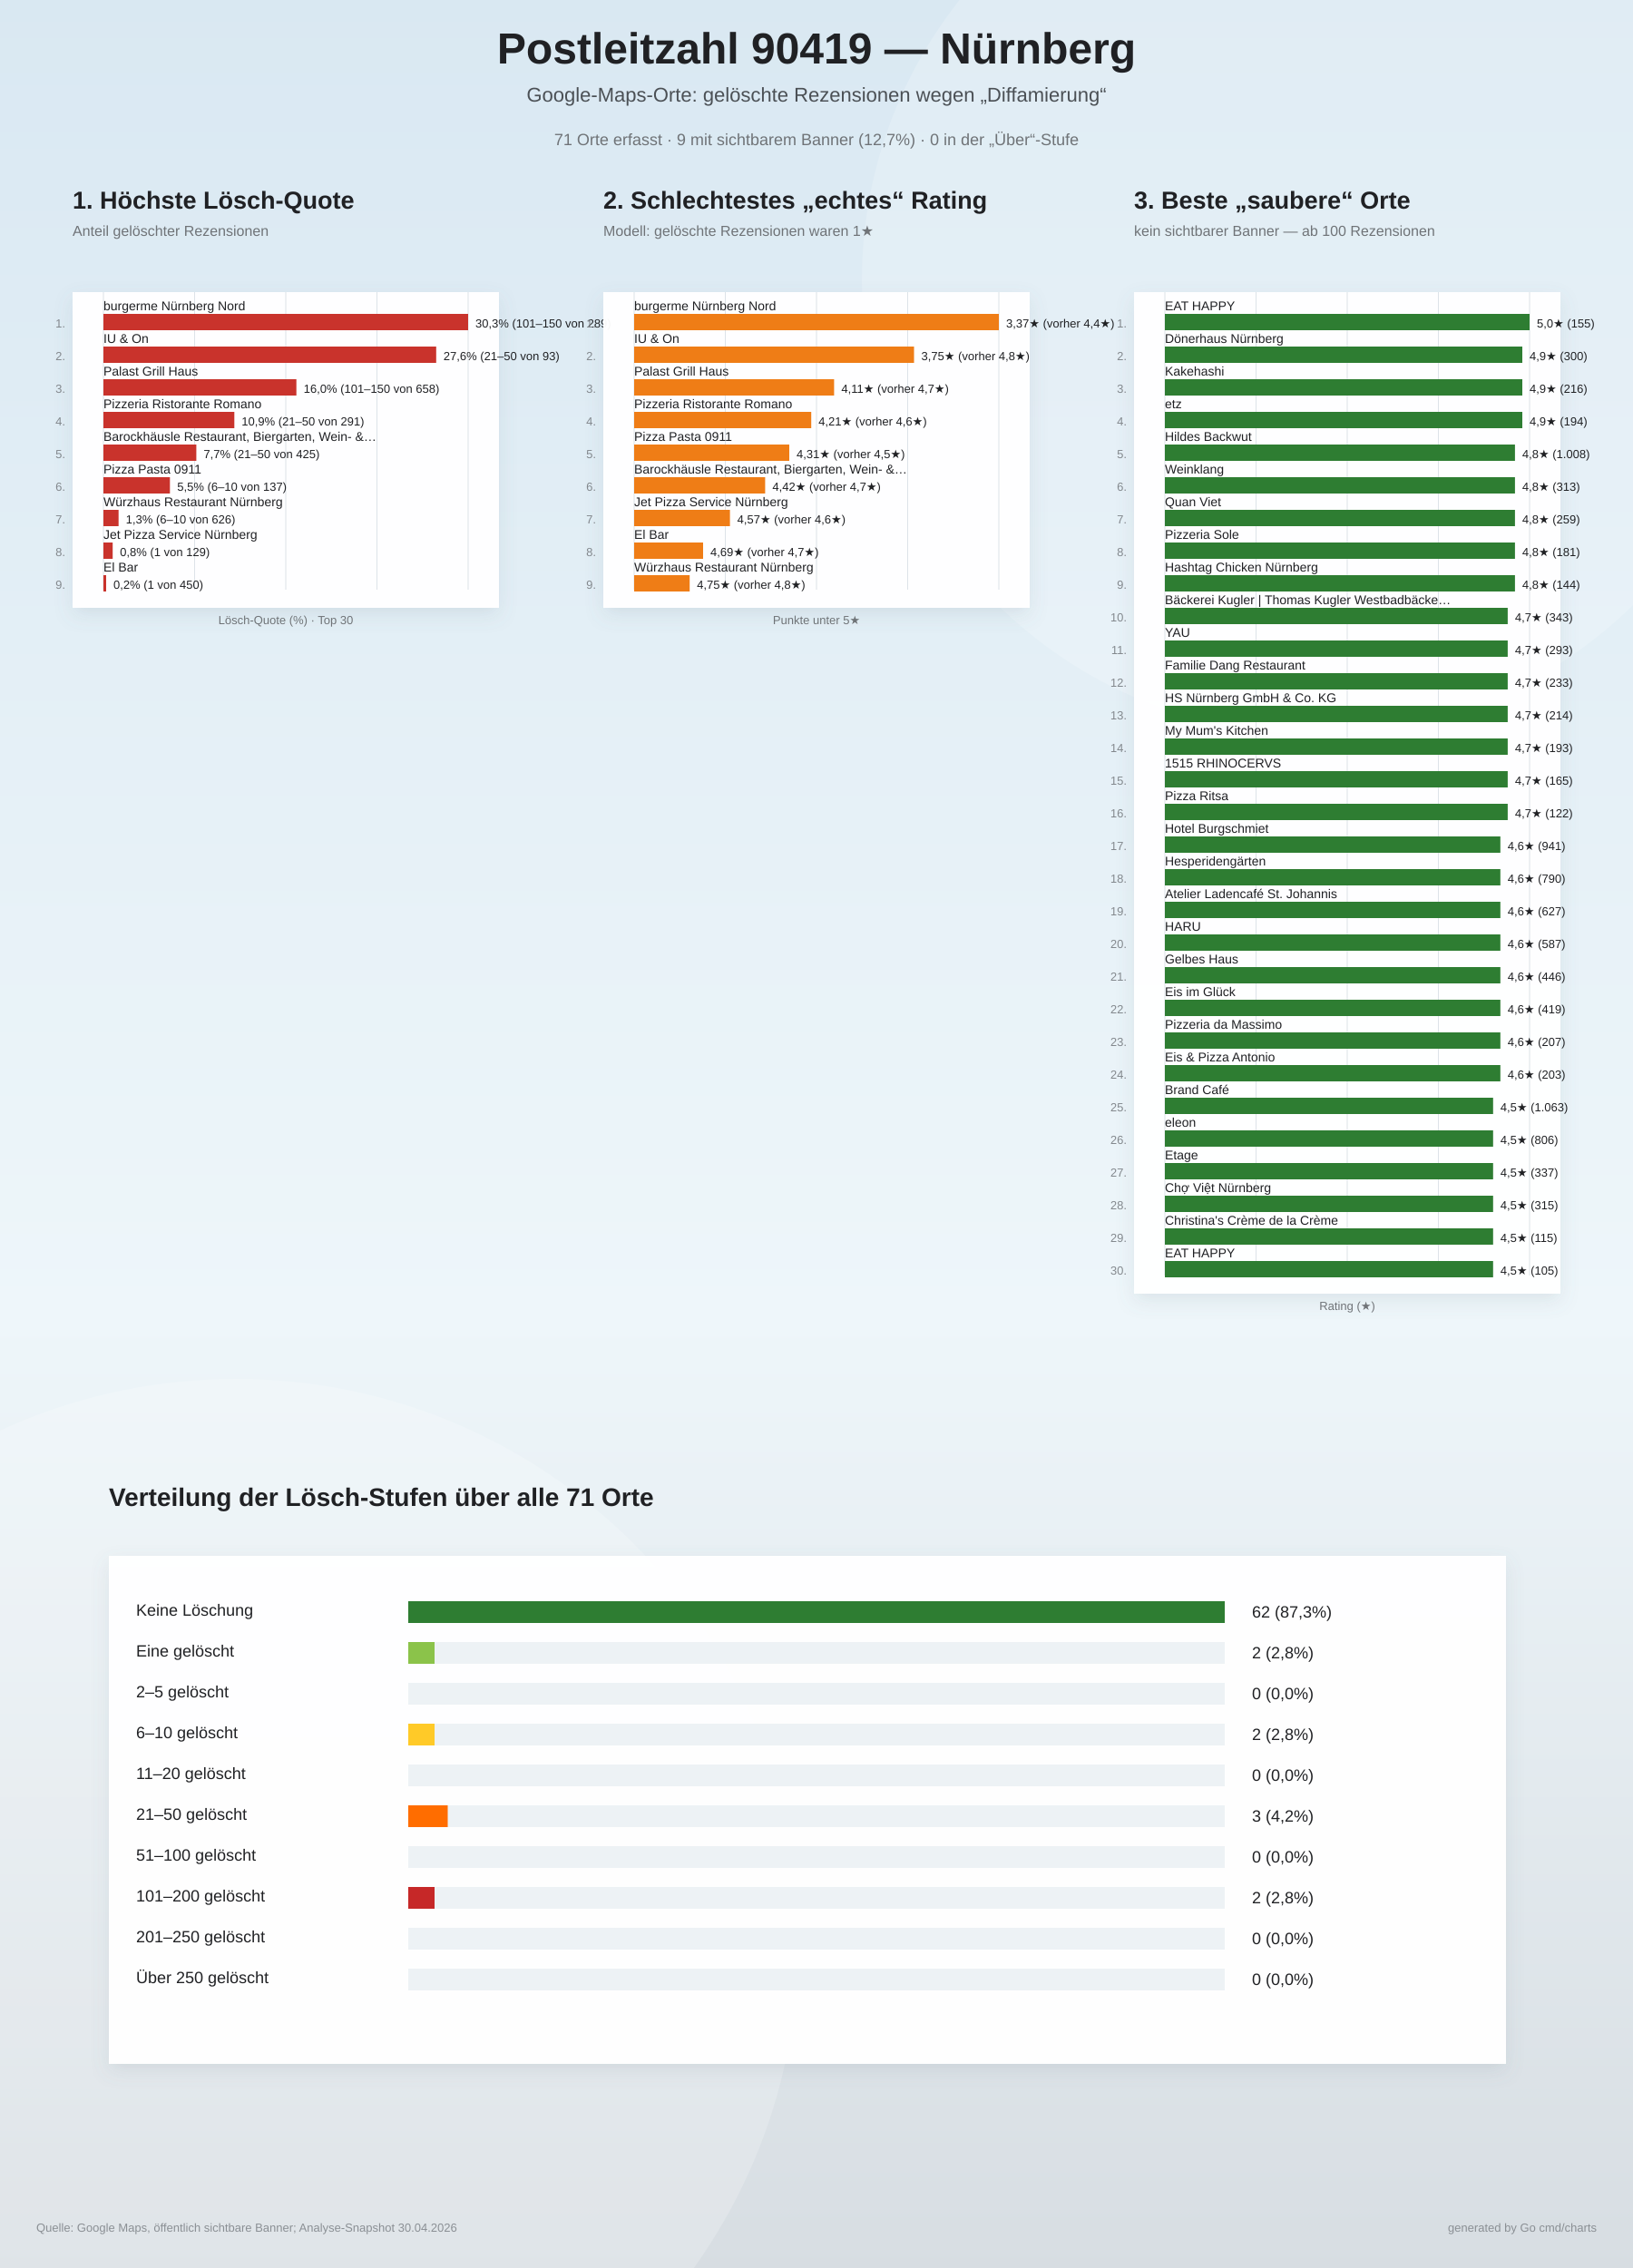
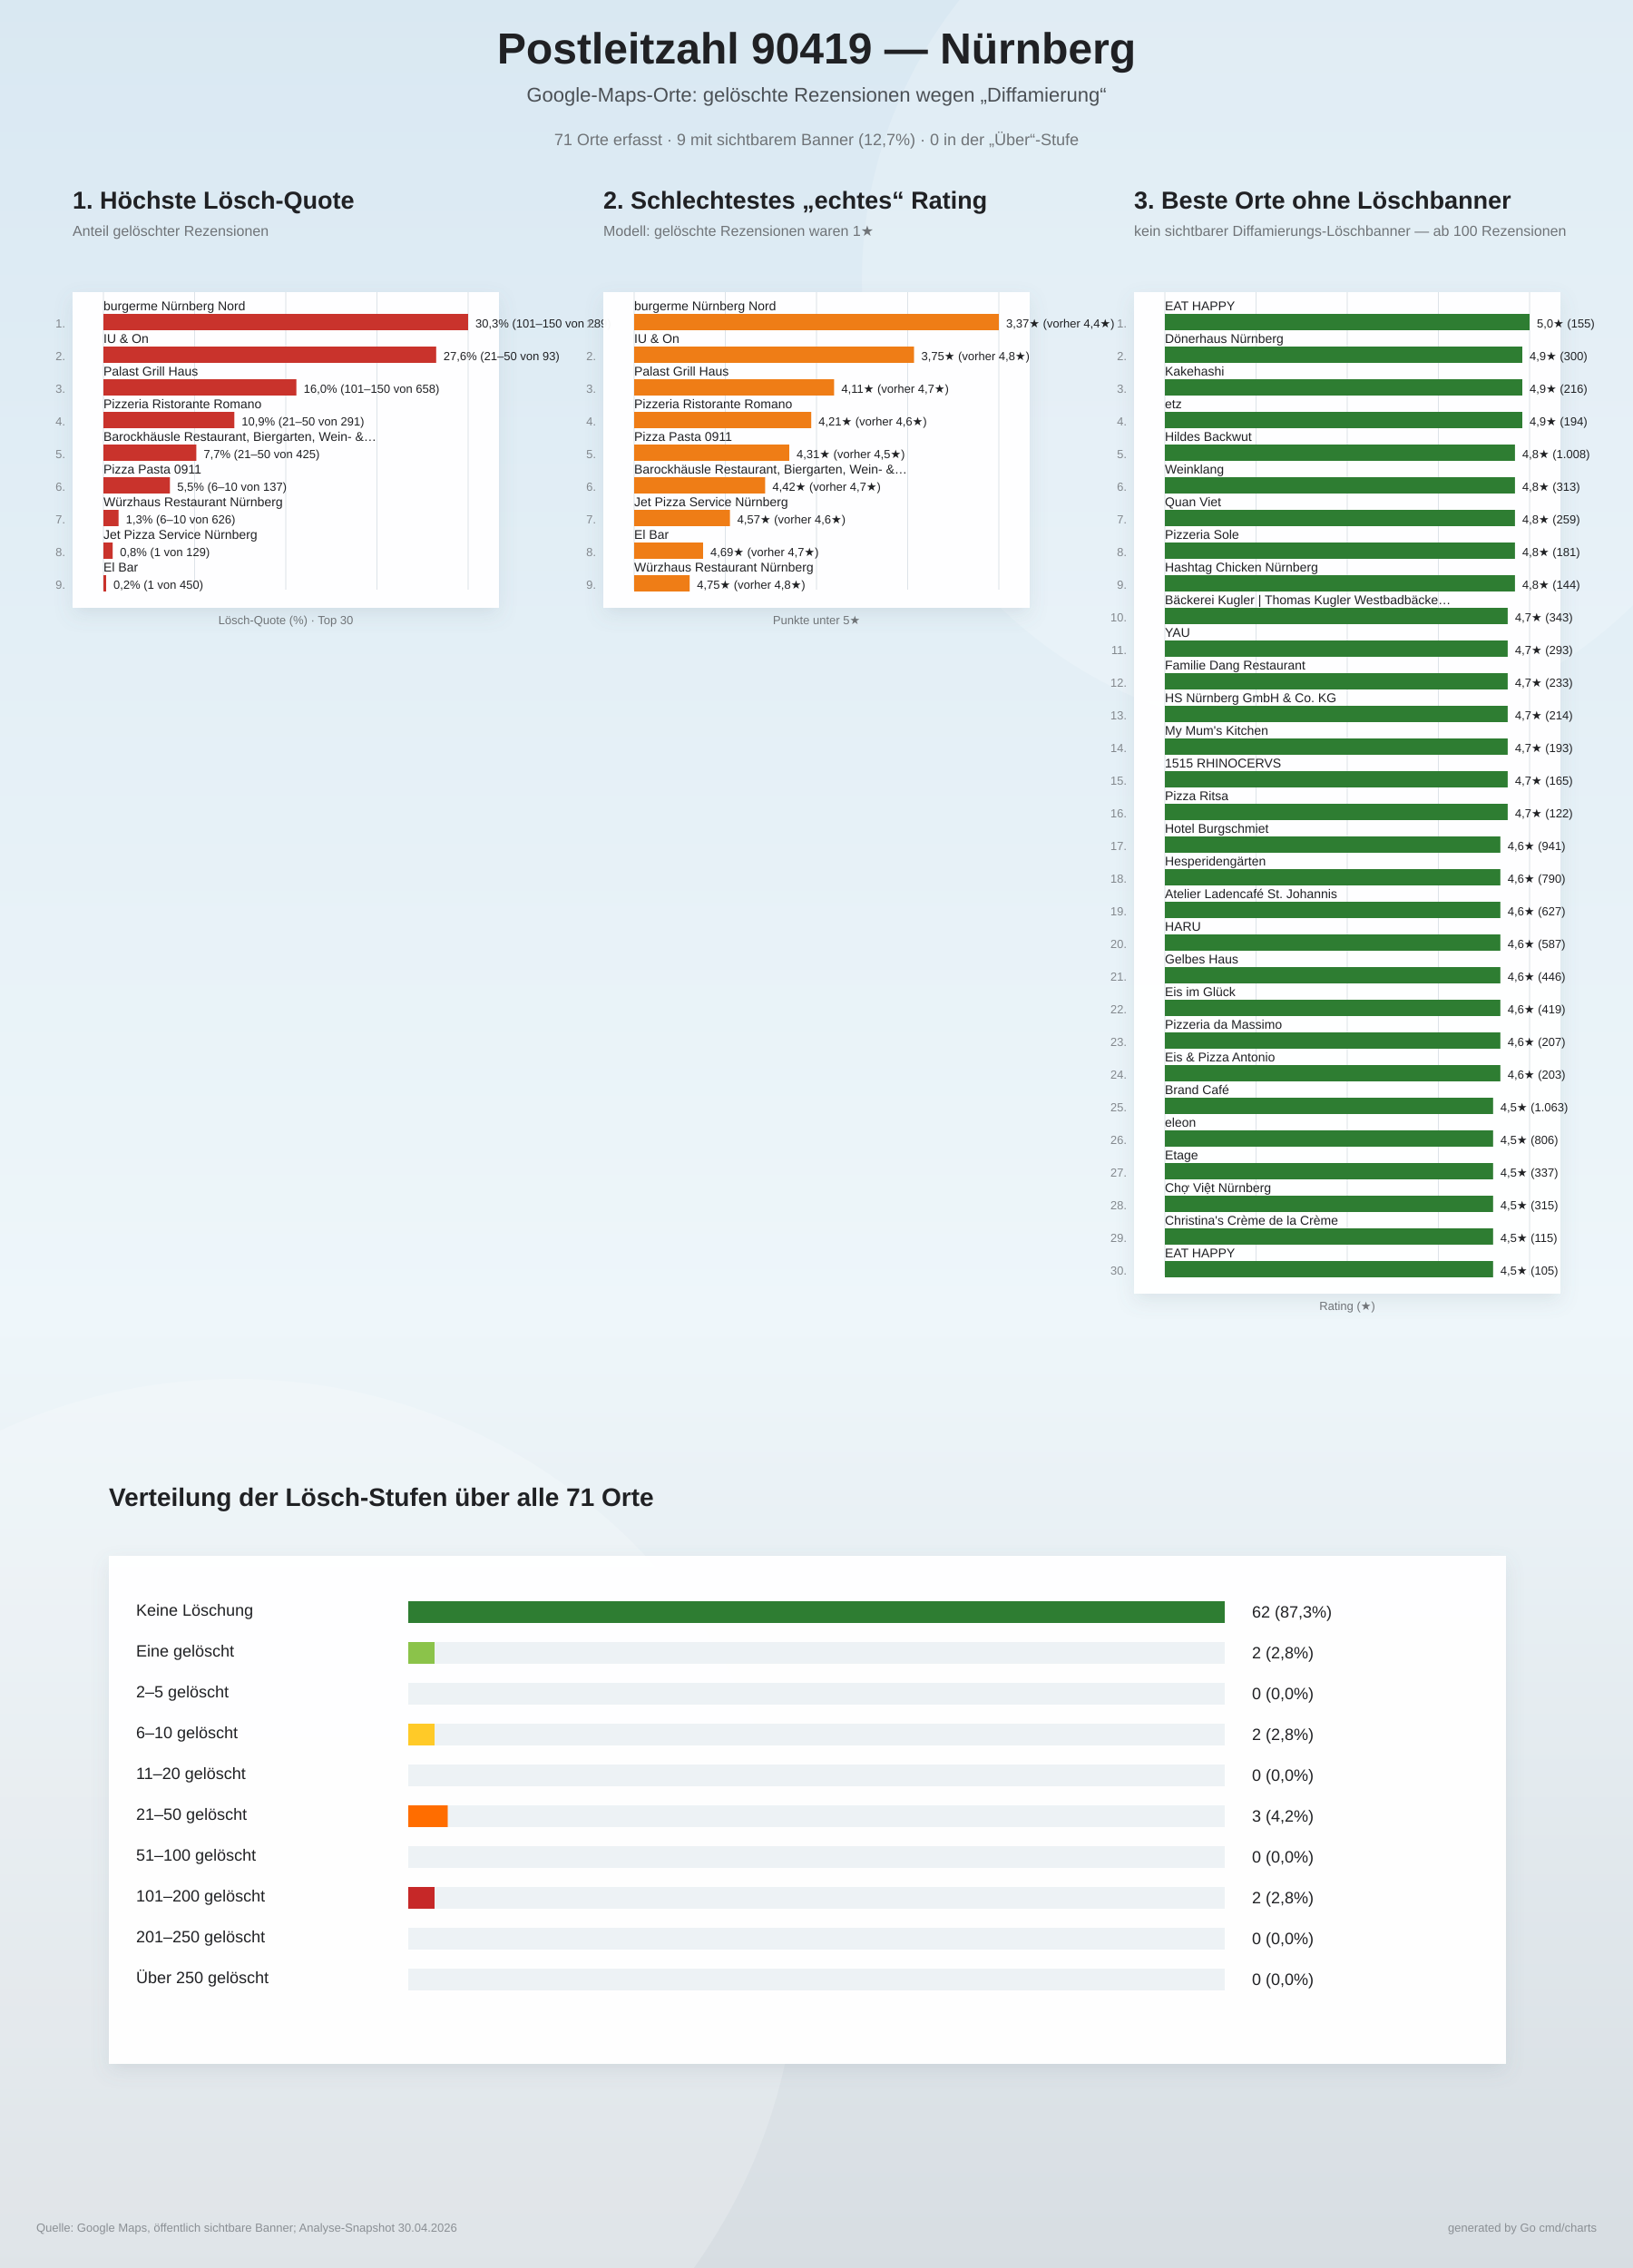
<svg xmlns="http://www.w3.org/2000/svg" width="1800" height="2500" viewBox="0 0 1800 2500">
  <defs>
    <linearGradient id="bg" x1="0" y1="0" x2="0" y2="1">
      <stop offset="0%" stop-color="#d9e8f2" />
      <stop offset="58%" stop-color="#eef6fa" />
      <stop offset="100%" stop-color="#d7dde2" />
    </linearGradient>
    <filter id="softShadow" x="-10%" y="-10%" width="120%" height="120%">
      <feDropShadow dx="0" dy="8" stdDeviation="10" flood-color="#6d7f8a" flood-opacity="0.16" />
    </filter>
  </defs>
  <rect width="100%" height="100%" fill="url(#bg)" />
  <circle cx="1450" cy="310" r="500" fill="#ffffff" opacity="0.18" />
  <circle cx="260" cy="2140" r="620" fill="#ffffff" opacity="0.20" />
  <text x="900" y="70" text-anchor="middle" font-family="Arial, sans-serif" font-size="48" font-weight="800" fill="#202124">Postleitzahl 90419 — Nürnberg</text>
  <text x="900" y="112" text-anchor="middle" font-family="Arial, sans-serif" font-size="22" fill="#4b5055">Google-Maps-Orte: gelöschte Rezensionen wegen „Diffamierung“</text>
  <text x="900" y="160" text-anchor="middle" font-family="Arial, sans-serif" font-size="18" fill="#6f7377">71 Orte erfasst · 9 mit sichtbarem Banner (12,7%) · 0 in der „Über“-Stufe</text>
  <g>
    <text x="80" y="230" font-family="Arial, sans-serif" font-size="27" font-weight="800" fill="#202124">1. Höchste Lösch-Quote</text>
    <text x="80" y="260" font-family="Arial, sans-serif" font-size="16" fill="#6f7377">Anteil gelöschter Rezensionen</text>
    <rect x="80" y="322" width="470" height="348" fill="#ffffff" opacity="0.96" filter="url(#softShadow)" />
    <line x1="114.0" y1="322" x2="114.0" y2="650.0" stroke="#dde3e8" stroke-width="1" />
    <line x1="214.5" y1="322" x2="214.5" y2="650.0" stroke="#dde3e8" stroke-width="1" />
    <line x1="315.0" y1="322" x2="315.0" y2="650.0" stroke="#dde3e8" stroke-width="1" />
    <line x1="415.5" y1="322" x2="415.5" y2="650.0" stroke="#dde3e8" stroke-width="1" />
    <line x1="516.0" y1="322" x2="516.0" y2="650.0" stroke="#dde3e8" stroke-width="1" />
    <text x="72" y="361.0" text-anchor="end" font-family="Arial, sans-serif" font-size="13" fill="#83888d">1.</text>
    <text x="114" y="342.0" font-family="Arial, sans-serif" font-size="14" fill="#202124">burgerme Nürnberg Nord</text>
    <rect x="114" y="346.0" width="402.0" height="18" fill="#c9332c" />
    <text x="524.0" y="361.0" font-family="Arial, sans-serif" font-size="13" fill="#202124">30,3%  (101–150 von 289)</text>
    <text x="72" y="397.0" text-anchor="end" font-family="Arial, sans-serif" font-size="13" fill="#83888d">2.</text>
    <text x="114" y="378.0" font-family="Arial, sans-serif" font-size="14" fill="#202124">IU &amp; On</text>
    <rect x="114" y="382.0" width="366.8" height="18" fill="#c9332c" />
    <text x="488.8" y="397.0" font-family="Arial, sans-serif" font-size="13" fill="#202124">27,6%  (21–50 von 93)</text>
    <text x="72" y="433.0" text-anchor="end" font-family="Arial, sans-serif" font-size="13" fill="#83888d">3.</text>
    <text x="114" y="414.0" font-family="Arial, sans-serif" font-size="14" fill="#202124">Palast Grill Haus</text>
    <rect x="114" y="418.0" width="212.7" height="18" fill="#c9332c" />
    <text x="334.7" y="433.0" font-family="Arial, sans-serif" font-size="13" fill="#202124">16,0%  (101–150 von 658)</text>
    <text x="72" y="469.0" text-anchor="end" font-family="Arial, sans-serif" font-size="13" fill="#83888d">4.</text>
    <text x="114" y="450.0" font-family="Arial, sans-serif" font-size="14" fill="#202124">Pizzeria Ristorante Romano</text>
    <rect x="114" y="454.0" width="144.3" height="18" fill="#c9332c" />
    <text x="266.3" y="469.0" font-family="Arial, sans-serif" font-size="13" fill="#202124">10,9%  (21–50 von 291)</text>
    <text x="72" y="505.0" text-anchor="end" font-family="Arial, sans-serif" font-size="13" fill="#83888d">5.</text>
    <text x="114" y="486.0" font-family="Arial, sans-serif" font-size="14" fill="#202124">Barockhäusle Restaurant, Biergarten, Wein- &amp;…</text>
    <rect x="114" y="490.0" width="102.4" height="18" fill="#c9332c" />
    <text x="224.4" y="505.0" font-family="Arial, sans-serif" font-size="13" fill="#202124">7,7%  (21–50 von 425)</text>
    <text x="72" y="541.0" text-anchor="end" font-family="Arial, sans-serif" font-size="13" fill="#83888d">6.</text>
    <text x="114" y="522.0" font-family="Arial, sans-serif" font-size="14" fill="#202124">Pizza Pasta 0911</text>
    <rect x="114" y="526.0" width="73.3" height="18" fill="#c9332c" />
    <text x="195.3" y="541.0" font-family="Arial, sans-serif" font-size="13" fill="#202124">5,5%  (6–10 von 137)</text>
    <text x="72" y="577.0" text-anchor="end" font-family="Arial, sans-serif" font-size="13" fill="#83888d">7.</text>
    <text x="114" y="558.0" font-family="Arial, sans-serif" font-size="14" fill="#202124">Würzhaus Restaurant Nürnberg</text>
    <rect x="114" y="562.0" width="16.7" height="18" fill="#c9332c" />
    <text x="138.7" y="577.0" font-family="Arial, sans-serif" font-size="13" fill="#202124">1,3%  (6–10 von 626)</text>
    <text x="72" y="613.0" text-anchor="end" font-family="Arial, sans-serif" font-size="13" fill="#83888d">8.</text>
    <text x="114" y="594.0" font-family="Arial, sans-serif" font-size="14" fill="#202124">Jet Pizza Service Nürnberg</text>
    <rect x="114" y="598.0" width="10.2" height="18" fill="#c9332c" />
    <text x="132.2" y="613.0" font-family="Arial, sans-serif" font-size="13" fill="#202124">0,8%  (1 von 129)</text>
    <text x="72" y="649.0" text-anchor="end" font-family="Arial, sans-serif" font-size="13" fill="#83888d">9.</text>
    <text x="114" y="630.0" font-family="Arial, sans-serif" font-size="14" fill="#202124">El Bar</text>
    <rect x="114" y="634.0" width="3.0" height="18" fill="#c9332c" />
    <text x="125.0" y="649.0" font-family="Arial, sans-serif" font-size="13" fill="#202124">0,2%  (1 von 450)</text>
    <text x="315" y="688.0" text-anchor="middle" font-family="Arial, sans-serif" font-size="13" fill="#6f7377">Lösch-Quote (%) · Top 30</text>
  </g>
  <g>
    <text x="665" y="230" font-family="Arial, sans-serif" font-size="27" font-weight="800" fill="#202124">2. Schlechtestes „echtes“ Rating</text>
    <text x="665" y="260" font-family="Arial, sans-serif" font-size="16" fill="#6f7377">Modell: gelöschte Rezensionen waren 1★</text>
    <rect x="665" y="322" width="470" height="348" fill="#ffffff" opacity="0.96" filter="url(#softShadow)" />
    <line x1="699.0" y1="322" x2="699.0" y2="650.0" stroke="#dde3e8" stroke-width="1" />
    <line x1="799.5" y1="322" x2="799.5" y2="650.0" stroke="#dde3e8" stroke-width="1" />
    <line x1="900.0" y1="322" x2="900.0" y2="650.0" stroke="#dde3e8" stroke-width="1" />
    <line x1="1000.5" y1="322" x2="1000.5" y2="650.0" stroke="#dde3e8" stroke-width="1" />
    <line x1="1101.0" y1="322" x2="1101.0" y2="650.0" stroke="#dde3e8" stroke-width="1" />
    <text x="657" y="361.0" text-anchor="end" font-family="Arial, sans-serif" font-size="13" fill="#83888d">1.</text>
    <text x="699" y="342.0" font-family="Arial, sans-serif" font-size="14" fill="#202124">burgerme Nürnberg Nord</text>
    <rect x="699" y="346.0" width="402.0" height="18" fill="#ef7d16" />
    <text x="1109.0" y="361.0" font-family="Arial, sans-serif" font-size="13" fill="#202124">3,37★  (vorher 4,4★)</text>
    <text x="657" y="397.0" text-anchor="end" font-family="Arial, sans-serif" font-size="13" fill="#83888d">2.</text>
    <text x="699" y="378.0" font-family="Arial, sans-serif" font-size="14" fill="#202124">IU &amp; On</text>
    <rect x="699" y="382.0" width="308.5" height="18" fill="#ef7d16" />
    <text x="1015.5" y="397.0" font-family="Arial, sans-serif" font-size="13" fill="#202124">3,75★  (vorher 4,8★)</text>
    <text x="657" y="433.0" text-anchor="end" font-family="Arial, sans-serif" font-size="13" fill="#83888d">3.</text>
    <text x="699" y="414.0" font-family="Arial, sans-serif" font-size="14" fill="#202124">Palast Grill Haus</text>
    <rect x="699" y="418.0" width="220.4" height="18" fill="#ef7d16" />
    <text x="927.4" y="433.0" font-family="Arial, sans-serif" font-size="13" fill="#202124">4,11★  (vorher 4,7★)</text>
    <text x="657" y="469.0" text-anchor="end" font-family="Arial, sans-serif" font-size="13" fill="#83888d">4.</text>
    <text x="699" y="450.0" font-family="Arial, sans-serif" font-size="14" fill="#202124">Pizzeria Ristorante Romano</text>
    <rect x="699" y="454.0" width="195.2" height="18" fill="#ef7d16" />
    <text x="902.2" y="469.0" font-family="Arial, sans-serif" font-size="13" fill="#202124">4,21★  (vorher 4,6★)</text>
    <text x="657" y="505.0" text-anchor="end" font-family="Arial, sans-serif" font-size="13" fill="#83888d">5.</text>
    <text x="699" y="486.0" font-family="Arial, sans-serif" font-size="14" fill="#202124">Pizza Pasta 0911</text>
    <rect x="699" y="490.0" width="171.0" height="18" fill="#ef7d16" />
    <text x="878.0" y="505.0" font-family="Arial, sans-serif" font-size="13" fill="#202124">4,31★  (vorher 4,5★)</text>
    <text x="657" y="541.0" text-anchor="end" font-family="Arial, sans-serif" font-size="13" fill="#83888d">6.</text>
    <text x="699" y="522.0" font-family="Arial, sans-serif" font-size="14" fill="#202124">Barockhäusle Restaurant, Biergarten, Wein- &amp;…</text>
    <rect x="699" y="526.0" width="144.4" height="18" fill="#ef7d16" />
    <text x="851.4" y="541.0" font-family="Arial, sans-serif" font-size="13" fill="#202124">4,42★  (vorher 4,7★)</text>
    <text x="657" y="577.0" text-anchor="end" font-family="Arial, sans-serif" font-size="13" fill="#83888d">7.</text>
    <text x="699" y="558.0" font-family="Arial, sans-serif" font-size="14" fill="#202124">Jet Pizza Service Nürnberg</text>
    <rect x="699" y="562.0" width="105.6" height="18" fill="#ef7d16" />
    <text x="812.6" y="577.0" font-family="Arial, sans-serif" font-size="13" fill="#202124">4,57★  (vorher 4,6★)</text>
    <text x="657" y="613.0" text-anchor="end" font-family="Arial, sans-serif" font-size="13" fill="#83888d">8.</text>
    <text x="699" y="594.0" font-family="Arial, sans-serif" font-size="14" fill="#202124">El Bar</text>
    <rect x="699" y="598.0" width="76.0" height="18" fill="#ef7d16" />
    <text x="783.0" y="613.0" font-family="Arial, sans-serif" font-size="13" fill="#202124">4,69★  (vorher 4,7★)</text>
    <text x="657" y="649.0" text-anchor="end" font-family="Arial, sans-serif" font-size="13" fill="#83888d">9.</text>
    <text x="699" y="630.0" font-family="Arial, sans-serif" font-size="14" fill="#202124">Würzhaus Restaurant Nürnberg</text>
    <rect x="699" y="634.0" width="61.2" height="18" fill="#ef7d16" />
    <text x="768.2" y="649.0" font-family="Arial, sans-serif" font-size="13" fill="#202124">4,75★  (vorher 4,8★)</text>
    <text x="900" y="688.0" text-anchor="middle" font-family="Arial, sans-serif" font-size="13" fill="#6f7377">Punkte unter 5★</text>
  </g>
  <g>
-     <text x="1250" y="230" font-family="Arial, sans-serif" font-size="27" font-weight="800" fill="#202124">3. Beste „saubere“ Orte</text>
-     <text x="1250" y="260" font-family="Arial, sans-serif" font-size="16" fill="#6f7377">kein sichtbarer Banner — ab 100 Rezensionen</text>
+     <text x="1250" y="230" font-family="Arial, sans-serif" font-size="27" font-weight="800" fill="#202124">3. Beste Orte ohne Löschbanner</text>
+     <text x="1250" y="260" font-family="Arial, sans-serif" font-size="16" fill="#6f7377">kein sichtbarer Diffamierungs-Löschbanner — ab 100 Rezensionen</text>
    <rect x="1250" y="322" width="470" height="1104" fill="#ffffff" opacity="0.96" filter="url(#softShadow)" />
    <line x1="1284.0" y1="322" x2="1284.0" y2="1406.0" stroke="#dde3e8" stroke-width="1" />
    <line x1="1384.5" y1="322" x2="1384.5" y2="1406.0" stroke="#dde3e8" stroke-width="1" />
    <line x1="1485.0" y1="322" x2="1485.0" y2="1406.0" stroke="#dde3e8" stroke-width="1" />
    <line x1="1585.5" y1="322" x2="1585.5" y2="1406.0" stroke="#dde3e8" stroke-width="1" />
    <line x1="1686.0" y1="322" x2="1686.0" y2="1406.0" stroke="#dde3e8" stroke-width="1" />
    <text x="1242" y="361.0" text-anchor="end" font-family="Arial, sans-serif" font-size="13" fill="#83888d">1.</text>
    <text x="1284" y="342.0" font-family="Arial, sans-serif" font-size="14" fill="#202124">EAT HAPPY</text>
    <rect x="1284" y="346.0" width="402.0" height="18" fill="#2e7d32" />
    <text x="1694.0" y="361.0" font-family="Arial, sans-serif" font-size="13" fill="#202124">5,0★  (155)</text>
    <text x="1242" y="397.0" text-anchor="end" font-family="Arial, sans-serif" font-size="13" fill="#83888d">2.</text>
    <text x="1284" y="378.0" font-family="Arial, sans-serif" font-size="14" fill="#202124">Dönerhaus Nürnberg</text>
    <rect x="1284" y="382.0" width="394.0" height="18" fill="#2e7d32" />
    <text x="1686.0" y="397.0" font-family="Arial, sans-serif" font-size="13" fill="#202124">4,9★  (300)</text>
    <text x="1242" y="433.0" text-anchor="end" font-family="Arial, sans-serif" font-size="13" fill="#83888d">3.</text>
    <text x="1284" y="414.0" font-family="Arial, sans-serif" font-size="14" fill="#202124">Kakehashi</text>
    <rect x="1284" y="418.0" width="394.0" height="18" fill="#2e7d32" />
    <text x="1686.0" y="433.0" font-family="Arial, sans-serif" font-size="13" fill="#202124">4,9★  (216)</text>
    <text x="1242" y="469.0" text-anchor="end" font-family="Arial, sans-serif" font-size="13" fill="#83888d">4.</text>
    <text x="1284" y="450.0" font-family="Arial, sans-serif" font-size="14" fill="#202124">etz</text>
    <rect x="1284" y="454.0" width="394.0" height="18" fill="#2e7d32" />
    <text x="1686.0" y="469.0" font-family="Arial, sans-serif" font-size="13" fill="#202124">4,9★  (194)</text>
    <text x="1242" y="505.0" text-anchor="end" font-family="Arial, sans-serif" font-size="13" fill="#83888d">5.</text>
    <text x="1284" y="486.0" font-family="Arial, sans-serif" font-size="14" fill="#202124">Hildes Backwut</text>
    <rect x="1284" y="490.0" width="385.9" height="18" fill="#2e7d32" />
    <text x="1677.9" y="505.0" font-family="Arial, sans-serif" font-size="13" fill="#202124">4,8★  (1.008)</text>
    <text x="1242" y="541.0" text-anchor="end" font-family="Arial, sans-serif" font-size="13" fill="#83888d">6.</text>
    <text x="1284" y="522.0" font-family="Arial, sans-serif" font-size="14" fill="#202124">Weinklang</text>
    <rect x="1284" y="526.0" width="385.9" height="18" fill="#2e7d32" />
    <text x="1677.9" y="541.0" font-family="Arial, sans-serif" font-size="13" fill="#202124">4,8★  (313)</text>
    <text x="1242" y="577.0" text-anchor="end" font-family="Arial, sans-serif" font-size="13" fill="#83888d">7.</text>
    <text x="1284" y="558.0" font-family="Arial, sans-serif" font-size="14" fill="#202124">Quan Viet</text>
    <rect x="1284" y="562.0" width="385.9" height="18" fill="#2e7d32" />
    <text x="1677.9" y="577.0" font-family="Arial, sans-serif" font-size="13" fill="#202124">4,8★  (259)</text>
    <text x="1242" y="613.0" text-anchor="end" font-family="Arial, sans-serif" font-size="13" fill="#83888d">8.</text>
    <text x="1284" y="594.0" font-family="Arial, sans-serif" font-size="14" fill="#202124">Pizzeria Sole</text>
    <rect x="1284" y="598.0" width="385.9" height="18" fill="#2e7d32" />
    <text x="1677.9" y="613.0" font-family="Arial, sans-serif" font-size="13" fill="#202124">4,8★  (181)</text>
    <text x="1242" y="649.0" text-anchor="end" font-family="Arial, sans-serif" font-size="13" fill="#83888d">9.</text>
    <text x="1284" y="630.0" font-family="Arial, sans-serif" font-size="14" fill="#202124">Hashtag Chicken Nürnberg</text>
    <rect x="1284" y="634.0" width="385.9" height="18" fill="#2e7d32" />
    <text x="1677.9" y="649.0" font-family="Arial, sans-serif" font-size="13" fill="#202124">4,8★  (144)</text>
    <text x="1242" y="685.0" text-anchor="end" font-family="Arial, sans-serif" font-size="13" fill="#83888d">10.</text>
    <text x="1284" y="666.0" font-family="Arial, sans-serif" font-size="14" fill="#202124">Bäckerei Kugler | Thomas Kugler Westbadbäcke…</text>
    <rect x="1284" y="670.0" width="377.9" height="18" fill="#2e7d32" />
    <text x="1669.9" y="685.0" font-family="Arial, sans-serif" font-size="13" fill="#202124">4,7★  (343)</text>
    <text x="1242" y="721.0" text-anchor="end" font-family="Arial, sans-serif" font-size="13" fill="#83888d">11.</text>
    <text x="1284" y="702.0" font-family="Arial, sans-serif" font-size="14" fill="#202124">YAU</text>
    <rect x="1284" y="706.0" width="377.9" height="18" fill="#2e7d32" />
    <text x="1669.9" y="721.0" font-family="Arial, sans-serif" font-size="13" fill="#202124">4,7★  (293)</text>
    <text x="1242" y="757.0" text-anchor="end" font-family="Arial, sans-serif" font-size="13" fill="#83888d">12.</text>
    <text x="1284" y="738.0" font-family="Arial, sans-serif" font-size="14" fill="#202124">Familie Dang Restaurant</text>
    <rect x="1284" y="742.0" width="377.9" height="18" fill="#2e7d32" />
    <text x="1669.9" y="757.0" font-family="Arial, sans-serif" font-size="13" fill="#202124">4,7★  (233)</text>
    <text x="1242" y="793.0" text-anchor="end" font-family="Arial, sans-serif" font-size="13" fill="#83888d">13.</text>
    <text x="1284" y="774.0" font-family="Arial, sans-serif" font-size="14" fill="#202124">HS Nürnberg GmbH &amp; Co. KG</text>
    <rect x="1284" y="778.0" width="377.9" height="18" fill="#2e7d32" />
    <text x="1669.9" y="793.0" font-family="Arial, sans-serif" font-size="13" fill="#202124">4,7★  (214)</text>
    <text x="1242" y="829.0" text-anchor="end" font-family="Arial, sans-serif" font-size="13" fill="#83888d">14.</text>
    <text x="1284" y="810.0" font-family="Arial, sans-serif" font-size="14" fill="#202124">My Mum's Kitchen</text>
    <rect x="1284" y="814.0" width="377.9" height="18" fill="#2e7d32" />
    <text x="1669.9" y="829.0" font-family="Arial, sans-serif" font-size="13" fill="#202124">4,7★  (193)</text>
    <text x="1242" y="865.0" text-anchor="end" font-family="Arial, sans-serif" font-size="13" fill="#83888d">15.</text>
    <text x="1284" y="846.0" font-family="Arial, sans-serif" font-size="14" fill="#202124">1515 RHINOCERVS</text>
    <rect x="1284" y="850.0" width="377.9" height="18" fill="#2e7d32" />
    <text x="1669.9" y="865.0" font-family="Arial, sans-serif" font-size="13" fill="#202124">4,7★  (165)</text>
    <text x="1242" y="901.0" text-anchor="end" font-family="Arial, sans-serif" font-size="13" fill="#83888d">16.</text>
    <text x="1284" y="882.0" font-family="Arial, sans-serif" font-size="14" fill="#202124">Pizza Ritsa</text>
    <rect x="1284" y="886.0" width="377.9" height="18" fill="#2e7d32" />
    <text x="1669.9" y="901.0" font-family="Arial, sans-serif" font-size="13" fill="#202124">4,7★  (122)</text>
    <text x="1242" y="937.0" text-anchor="end" font-family="Arial, sans-serif" font-size="13" fill="#83888d">17.</text>
    <text x="1284" y="918.0" font-family="Arial, sans-serif" font-size="14" fill="#202124">Hotel Burgschmiet</text>
    <rect x="1284" y="922.0" width="369.8" height="18" fill="#2e7d32" />
    <text x="1661.8" y="937.0" font-family="Arial, sans-serif" font-size="13" fill="#202124">4,6★  (941)</text>
    <text x="1242" y="973.0" text-anchor="end" font-family="Arial, sans-serif" font-size="13" fill="#83888d">18.</text>
    <text x="1284" y="954.0" font-family="Arial, sans-serif" font-size="14" fill="#202124">Hesperidengärten</text>
    <rect x="1284" y="958.0" width="369.8" height="18" fill="#2e7d32" />
    <text x="1661.8" y="973.0" font-family="Arial, sans-serif" font-size="13" fill="#202124">4,6★  (790)</text>
    <text x="1242" y="1009.0" text-anchor="end" font-family="Arial, sans-serif" font-size="13" fill="#83888d">19.</text>
    <text x="1284" y="990.0" font-family="Arial, sans-serif" font-size="14" fill="#202124">Atelier Ladencafé St. Johannis</text>
    <rect x="1284" y="994.0" width="369.8" height="18" fill="#2e7d32" />
    <text x="1661.8" y="1009.0" font-family="Arial, sans-serif" font-size="13" fill="#202124">4,6★  (627)</text>
    <text x="1242" y="1045.0" text-anchor="end" font-family="Arial, sans-serif" font-size="13" fill="#83888d">20.</text>
    <text x="1284" y="1026.0" font-family="Arial, sans-serif" font-size="14" fill="#202124">HARU</text>
    <rect x="1284" y="1030.0" width="369.8" height="18" fill="#2e7d32" />
    <text x="1661.8" y="1045.0" font-family="Arial, sans-serif" font-size="13" fill="#202124">4,6★  (587)</text>
    <text x="1242" y="1081.0" text-anchor="end" font-family="Arial, sans-serif" font-size="13" fill="#83888d">21.</text>
    <text x="1284" y="1062.0" font-family="Arial, sans-serif" font-size="14" fill="#202124">Gelbes Haus</text>
    <rect x="1284" y="1066.0" width="369.8" height="18" fill="#2e7d32" />
    <text x="1661.8" y="1081.0" font-family="Arial, sans-serif" font-size="13" fill="#202124">4,6★  (446)</text>
    <text x="1242" y="1117.0" text-anchor="end" font-family="Arial, sans-serif" font-size="13" fill="#83888d">22.</text>
    <text x="1284" y="1098.0" font-family="Arial, sans-serif" font-size="14" fill="#202124">Eis im Glück</text>
    <rect x="1284" y="1102.0" width="369.8" height="18" fill="#2e7d32" />
    <text x="1661.8" y="1117.0" font-family="Arial, sans-serif" font-size="13" fill="#202124">4,6★  (419)</text>
    <text x="1242" y="1153.0" text-anchor="end" font-family="Arial, sans-serif" font-size="13" fill="#83888d">23.</text>
    <text x="1284" y="1134.0" font-family="Arial, sans-serif" font-size="14" fill="#202124">Pizzeria da Massimo</text>
    <rect x="1284" y="1138.0" width="369.8" height="18" fill="#2e7d32" />
    <text x="1661.8" y="1153.0" font-family="Arial, sans-serif" font-size="13" fill="#202124">4,6★  (207)</text>
    <text x="1242" y="1189.0" text-anchor="end" font-family="Arial, sans-serif" font-size="13" fill="#83888d">24.</text>
    <text x="1284" y="1170.0" font-family="Arial, sans-serif" font-size="14" fill="#202124">Eis &amp; Pizza Antonio</text>
    <rect x="1284" y="1174.0" width="369.8" height="18" fill="#2e7d32" />
    <text x="1661.8" y="1189.0" font-family="Arial, sans-serif" font-size="13" fill="#202124">4,6★  (203)</text>
    <text x="1242" y="1225.0" text-anchor="end" font-family="Arial, sans-serif" font-size="13" fill="#83888d">25.</text>
    <text x="1284" y="1206.0" font-family="Arial, sans-serif" font-size="14" fill="#202124">Brand Café</text>
    <rect x="1284" y="1210.0" width="361.8" height="18" fill="#2e7d32" />
    <text x="1653.8" y="1225.0" font-family="Arial, sans-serif" font-size="13" fill="#202124">4,5★  (1.063)</text>
    <text x="1242" y="1261.0" text-anchor="end" font-family="Arial, sans-serif" font-size="13" fill="#83888d">26.</text>
    <text x="1284" y="1242.0" font-family="Arial, sans-serif" font-size="14" fill="#202124">eleon</text>
    <rect x="1284" y="1246.0" width="361.8" height="18" fill="#2e7d32" />
    <text x="1653.8" y="1261.0" font-family="Arial, sans-serif" font-size="13" fill="#202124">4,5★  (806)</text>
    <text x="1242" y="1297.0" text-anchor="end" font-family="Arial, sans-serif" font-size="13" fill="#83888d">27.</text>
    <text x="1284" y="1278.0" font-family="Arial, sans-serif" font-size="14" fill="#202124">Etage</text>
    <rect x="1284" y="1282.0" width="361.8" height="18" fill="#2e7d32" />
    <text x="1653.8" y="1297.0" font-family="Arial, sans-serif" font-size="13" fill="#202124">4,5★  (337)</text>
    <text x="1242" y="1333.0" text-anchor="end" font-family="Arial, sans-serif" font-size="13" fill="#83888d">28.</text>
    <text x="1284" y="1314.0" font-family="Arial, sans-serif" font-size="14" fill="#202124">Chợ Việt Nürnberg</text>
    <rect x="1284" y="1318.0" width="361.8" height="18" fill="#2e7d32" />
    <text x="1653.8" y="1333.0" font-family="Arial, sans-serif" font-size="13" fill="#202124">4,5★  (315)</text>
    <text x="1242" y="1369.0" text-anchor="end" font-family="Arial, sans-serif" font-size="13" fill="#83888d">29.</text>
    <text x="1284" y="1350.0" font-family="Arial, sans-serif" font-size="14" fill="#202124">Christina's Crème de la Crème</text>
    <rect x="1284" y="1354.0" width="361.8" height="18" fill="#2e7d32" />
    <text x="1653.8" y="1369.0" font-family="Arial, sans-serif" font-size="13" fill="#202124">4,5★  (115)</text>
    <text x="1242" y="1405.0" text-anchor="end" font-family="Arial, sans-serif" font-size="13" fill="#83888d">30.</text>
    <text x="1284" y="1386.0" font-family="Arial, sans-serif" font-size="14" fill="#202124">EAT HAPPY</text>
    <rect x="1284" y="1390.0" width="361.8" height="18" fill="#2e7d32" />
    <text x="1653.8" y="1405.0" font-family="Arial, sans-serif" font-size="13" fill="#202124">4,5★  (105)</text>
    <text x="1485" y="1444.0" text-anchor="middle" font-family="Arial, sans-serif" font-size="13" fill="#6f7377">Rating (★)</text>
  </g>
  <g>
    <text x="120" y="1660" font-family="Arial, sans-serif" font-size="28" font-weight="800" fill="#202124">Verteilung der Lösch-Stufen über alle 71 Orte</text>
    <rect x="120" y="1715" width="1540" height="560" fill="#ffffff" opacity="0.96" filter="url(#softShadow)" />
    <text x="150" y="1781" font-family="Arial, sans-serif" font-size="18" fill="#202124">Keine Löschung</text>
    <rect x="450" y="1765" width="900" height="24" fill="#edf2f5" />
    <rect x="450" y="1765" width="900.0" height="24" fill="#2e7d32" />
    <text x="1380" y="1783" font-family="Arial, sans-serif" font-size="18" fill="#202124">62 (87,3%)</text>
    <text x="150" y="1826" font-family="Arial, sans-serif" font-size="18" fill="#202124">Eine gelöscht</text>
    <rect x="450" y="1810" width="900" height="24" fill="#edf2f5" />
    <rect x="450" y="1810" width="29.0" height="24" fill="#8bc34a" />
    <text x="1380" y="1828" font-family="Arial, sans-serif" font-size="18" fill="#202124">2 (2,8%)</text>
    <text x="150" y="1871" font-family="Arial, sans-serif" font-size="18" fill="#202124">2–5 gelöscht</text>
    <rect x="450" y="1855" width="900" height="24" fill="#edf2f5" />
    <rect x="450" y="1855" width="0.0" height="24" fill="#cddc39" />
    <text x="1380" y="1873" font-family="Arial, sans-serif" font-size="18" fill="#202124">0 (0,0%)</text>
    <text x="150" y="1916" font-family="Arial, sans-serif" font-size="18" fill="#202124">6–10 gelöscht</text>
    <rect x="450" y="1900" width="900" height="24" fill="#edf2f5" />
    <rect x="450" y="1900" width="29.0" height="24" fill="#ffca28" />
    <text x="1380" y="1918" font-family="Arial, sans-serif" font-size="18" fill="#202124">2 (2,8%)</text>
    <text x="150" y="1961" font-family="Arial, sans-serif" font-size="18" fill="#202124">11–20 gelöscht</text>
    <rect x="450" y="1945" width="900" height="24" fill="#edf2f5" />
    <rect x="450" y="1945" width="0.0" height="24" fill="#ff9f1c" />
    <text x="1380" y="1963" font-family="Arial, sans-serif" font-size="18" fill="#202124">0 (0,0%)</text>
    <text x="150" y="2006" font-family="Arial, sans-serif" font-size="18" fill="#202124">21–50 gelöscht</text>
    <rect x="450" y="1990" width="900" height="24" fill="#edf2f5" />
    <rect x="450" y="1990" width="43.5" height="24" fill="#ff6d00" />
    <text x="1380" y="2008" font-family="Arial, sans-serif" font-size="18" fill="#202124">3 (4,2%)</text>
    <text x="150" y="2051" font-family="Arial, sans-serif" font-size="18" fill="#202124">51–100 gelöscht</text>
    <rect x="450" y="2035" width="900" height="24" fill="#edf2f5" />
    <rect x="450" y="2035" width="0.0" height="24" fill="#e5391b" />
    <text x="1380" y="2053" font-family="Arial, sans-serif" font-size="18" fill="#202124">0 (0,0%)</text>
    <text x="150" y="2096" font-family="Arial, sans-serif" font-size="18" fill="#202124">101–200 gelöscht</text>
    <rect x="450" y="2080" width="900" height="24" fill="#edf2f5" />
    <rect x="450" y="2080" width="29.0" height="24" fill="#c62828" />
    <text x="1380" y="2098" font-family="Arial, sans-serif" font-size="18" fill="#202124">2 (2,8%)</text>
    <text x="150" y="2141" font-family="Arial, sans-serif" font-size="18" fill="#202124">201–250 gelöscht</text>
    <rect x="450" y="2125" width="900" height="24" fill="#edf2f5" />
    <rect x="450" y="2125" width="0.0" height="24" fill="#8e1919" />
    <text x="1380" y="2143" font-family="Arial, sans-serif" font-size="18" fill="#202124">0 (0,0%)</text>
    <text x="150" y="2186" font-family="Arial, sans-serif" font-size="18" fill="#202124">Über 250 gelöscht</text>
    <rect x="450" y="2170" width="900" height="24" fill="#edf2f5" />
    <rect x="450" y="2170" width="0.0" height="24" fill="#5b0f0f" />
    <text x="1380" y="2188" font-family="Arial, sans-serif" font-size="18" fill="#202124">0 (0,0%)</text>
  </g>
  <text x="40" y="2460" font-family="Arial, sans-serif" font-size="13" fill="#8a8f94">Quelle: Google Maps, öffentlich sichtbare Banner; Analyse-Snapshot 30.04.2026</text>
  <text x="1760" y="2460" text-anchor="end" font-family="Arial, sans-serif" font-size="13" fill="#8a8f94">generated by Go cmd/charts</text>
</svg>
